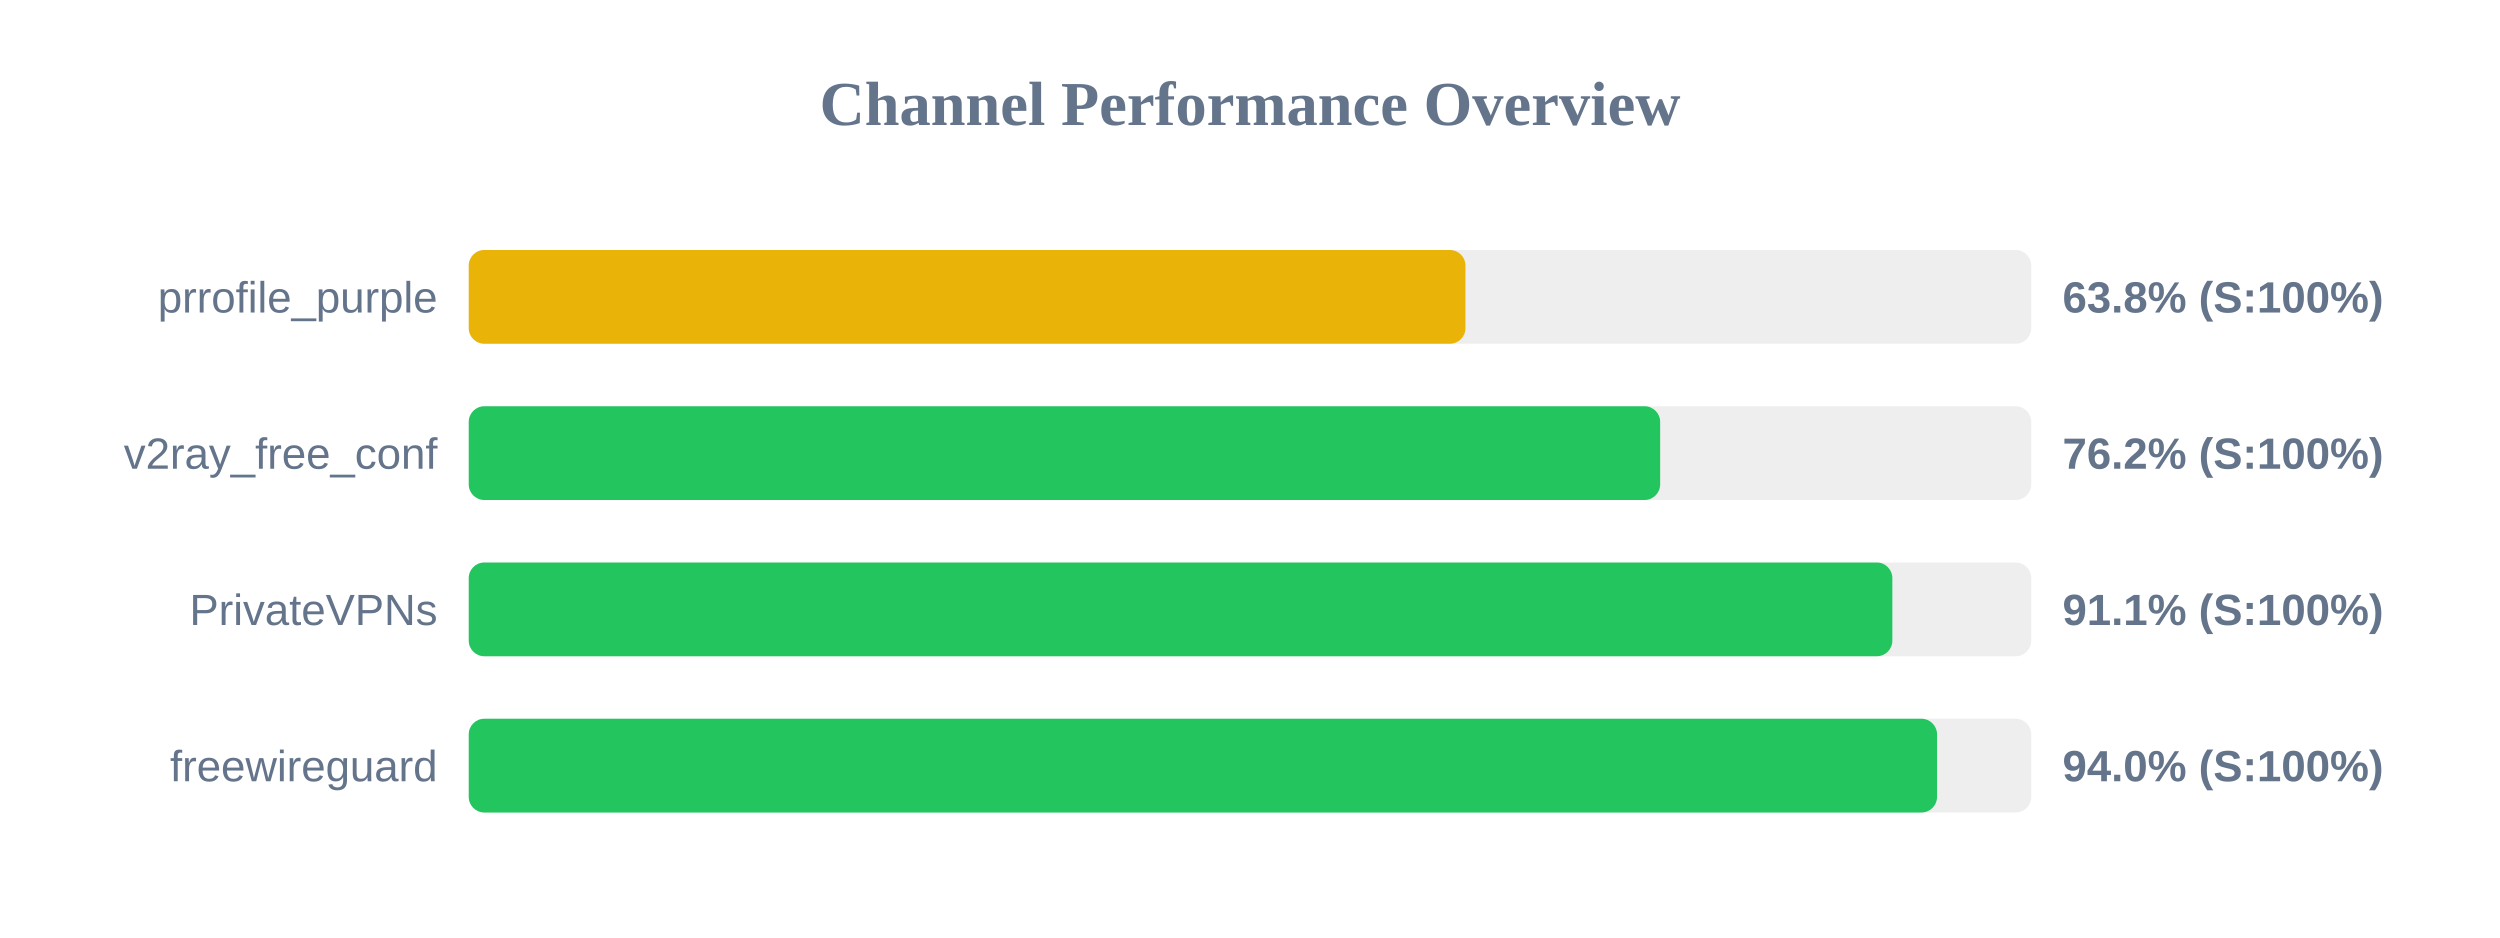
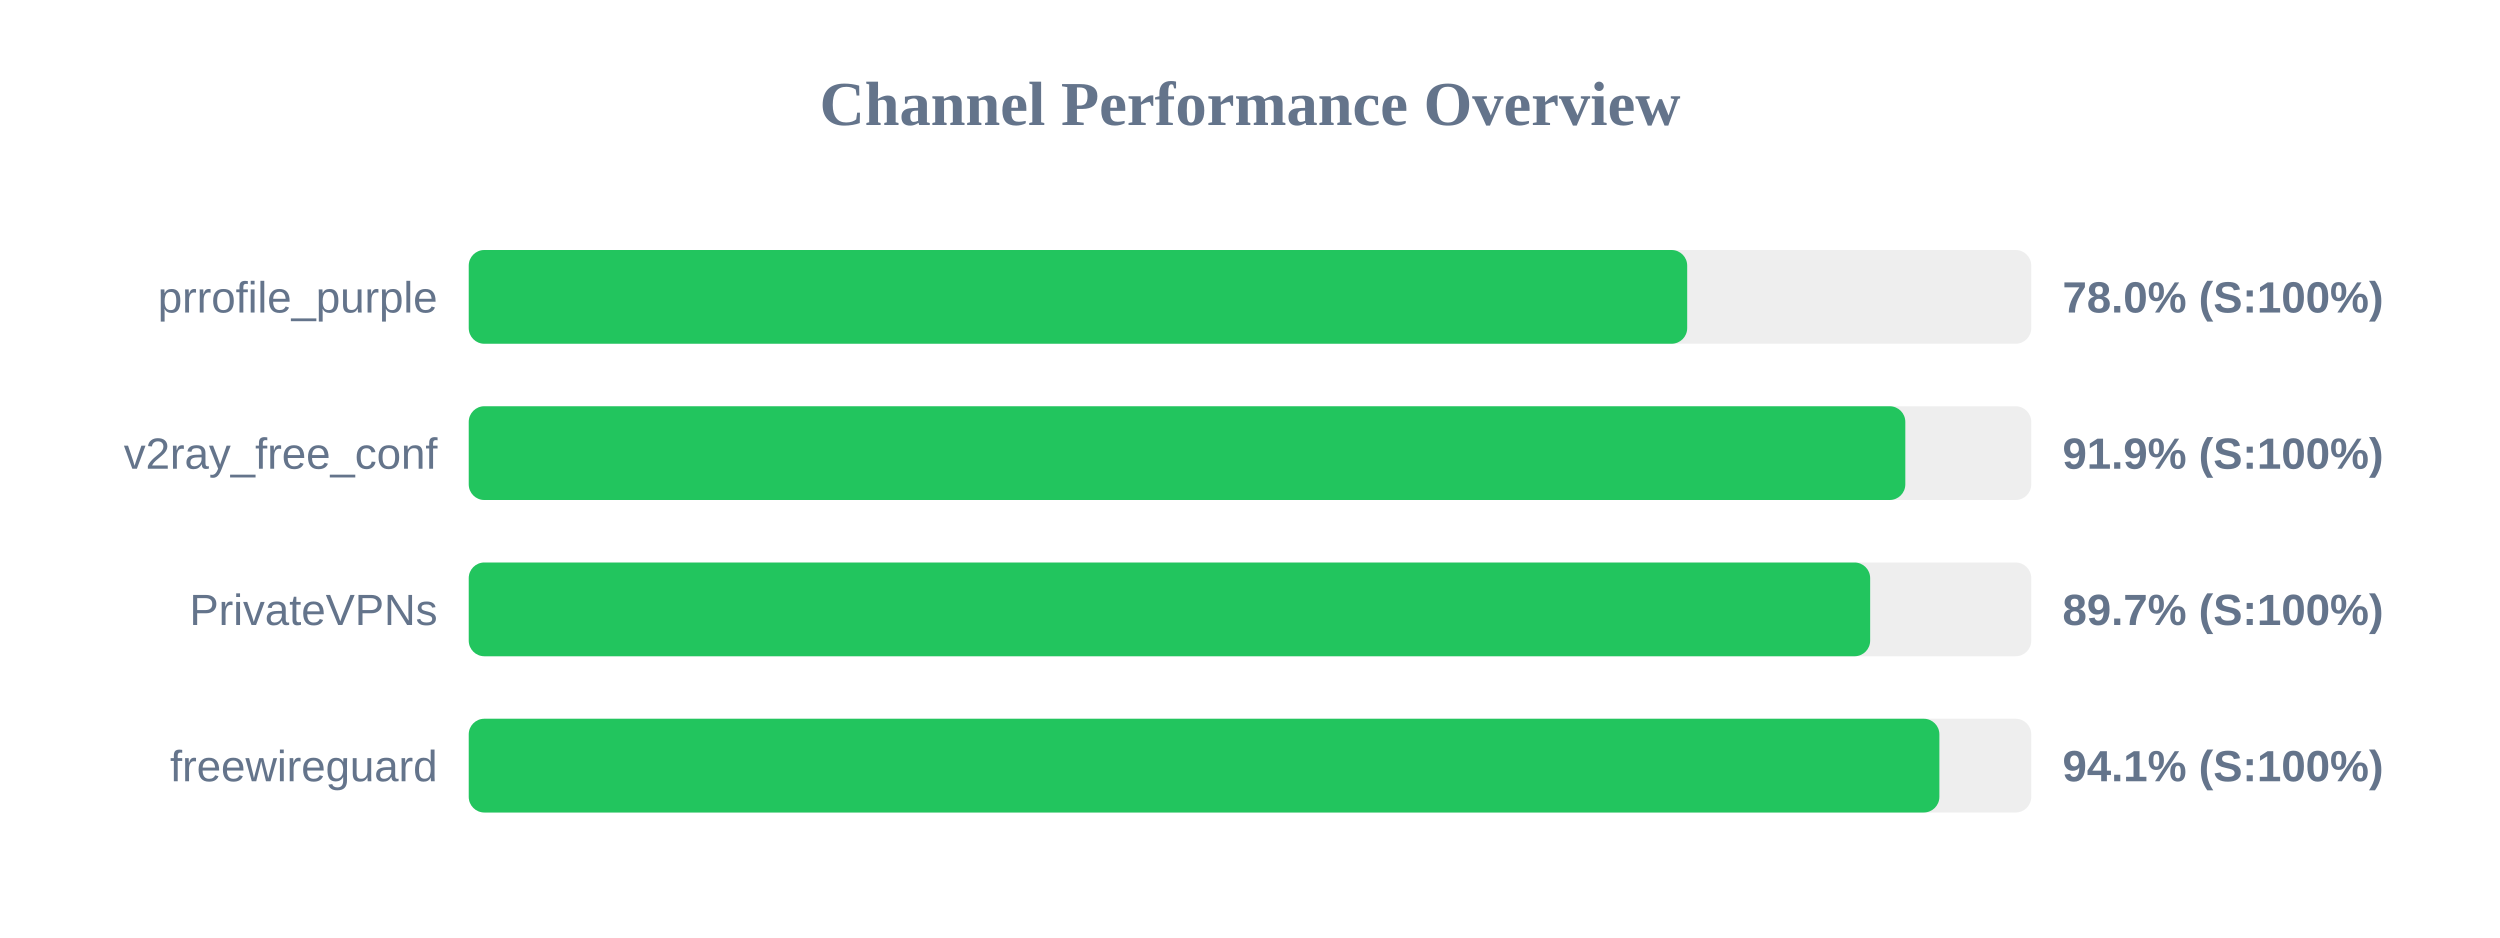
<svg xmlns="http://www.w3.org/2000/svg" width="800" height="300" version="1.1">
  <style>
        .row { font: 14px Arial; fill: #64748b; }
        .score { font: bold 14px Arial; fill: #64748b; }
    </style>
  <text x="400" y="40" text-anchor="middle" font-size="20px" font-weight="bold" fill="#64748b">Channel Performance Overview</text>
  <rect x="150" y="80" width="500" height="30" fill="#eee" rx="5" />
-   <rect x="150" y="80" width="318.95" height="30" fill="#eab308" rx="5" />
+   <rect x="150" y="80" width="389.9" height="30" fill="#22c55e" rx="5" />
  <text x="140" y="100" text-anchor="end" class="row">prrofile_purple</text>
-   <text x="660" y="100" text-anchor="start" class="score">63.8% (S:100%)</text>
+   <text x="660" y="100" text-anchor="start" class="score">78.0% (S:100%)</text>
  <rect x="150" y="130" width="500" height="30" fill="#eee" rx="5" />
-   <rect x="150" y="130" width="381.25" height="30" fill="#22c55e" rx="5" />
+   <rect x="150" y="130" width="459.7" height="30" fill="#22c55e" rx="5" />
  <text x="140" y="150" text-anchor="end" class="row">v2ray_free_conf</text>
-   <text x="660" y="150" text-anchor="start" class="score">76.2% (S:100%)</text>
+   <text x="660" y="150" text-anchor="start" class="score">91.9% (S:100%)</text>
  <rect x="150" y="180" width="500" height="30" fill="#eee" rx="5" />
-   <rect x="150" y="180" width="455.55" height="30" fill="#22c55e" rx="5" />
+   <rect x="150" y="180" width="448.45" height="30" fill="#22c55e" rx="5" />
  <text x="140" y="200" text-anchor="end" class="row">PrivateVPNs</text>
-   <text x="660" y="200" text-anchor="start" class="score">91.1% (S:100%)</text>
+   <text x="660" y="200" text-anchor="start" class="score">89.7% (S:100%)</text>
  <rect x="150" y="230" width="500" height="30" fill="#eee" rx="5" />
-   <rect x="150" y="230" width="469.85" height="30" fill="#22c55e" rx="5" />
+   <rect x="150" y="230" width="470.6" height="30" fill="#22c55e" rx="5" />
  <text x="140" y="250" text-anchor="end" class="row">freewireguard</text>
-   <text x="660" y="250" text-anchor="start" class="score">94.0% (S:100%)</text>
+   <text x="660" y="250" text-anchor="start" class="score">94.1% (S:100%)</text>
</svg>
